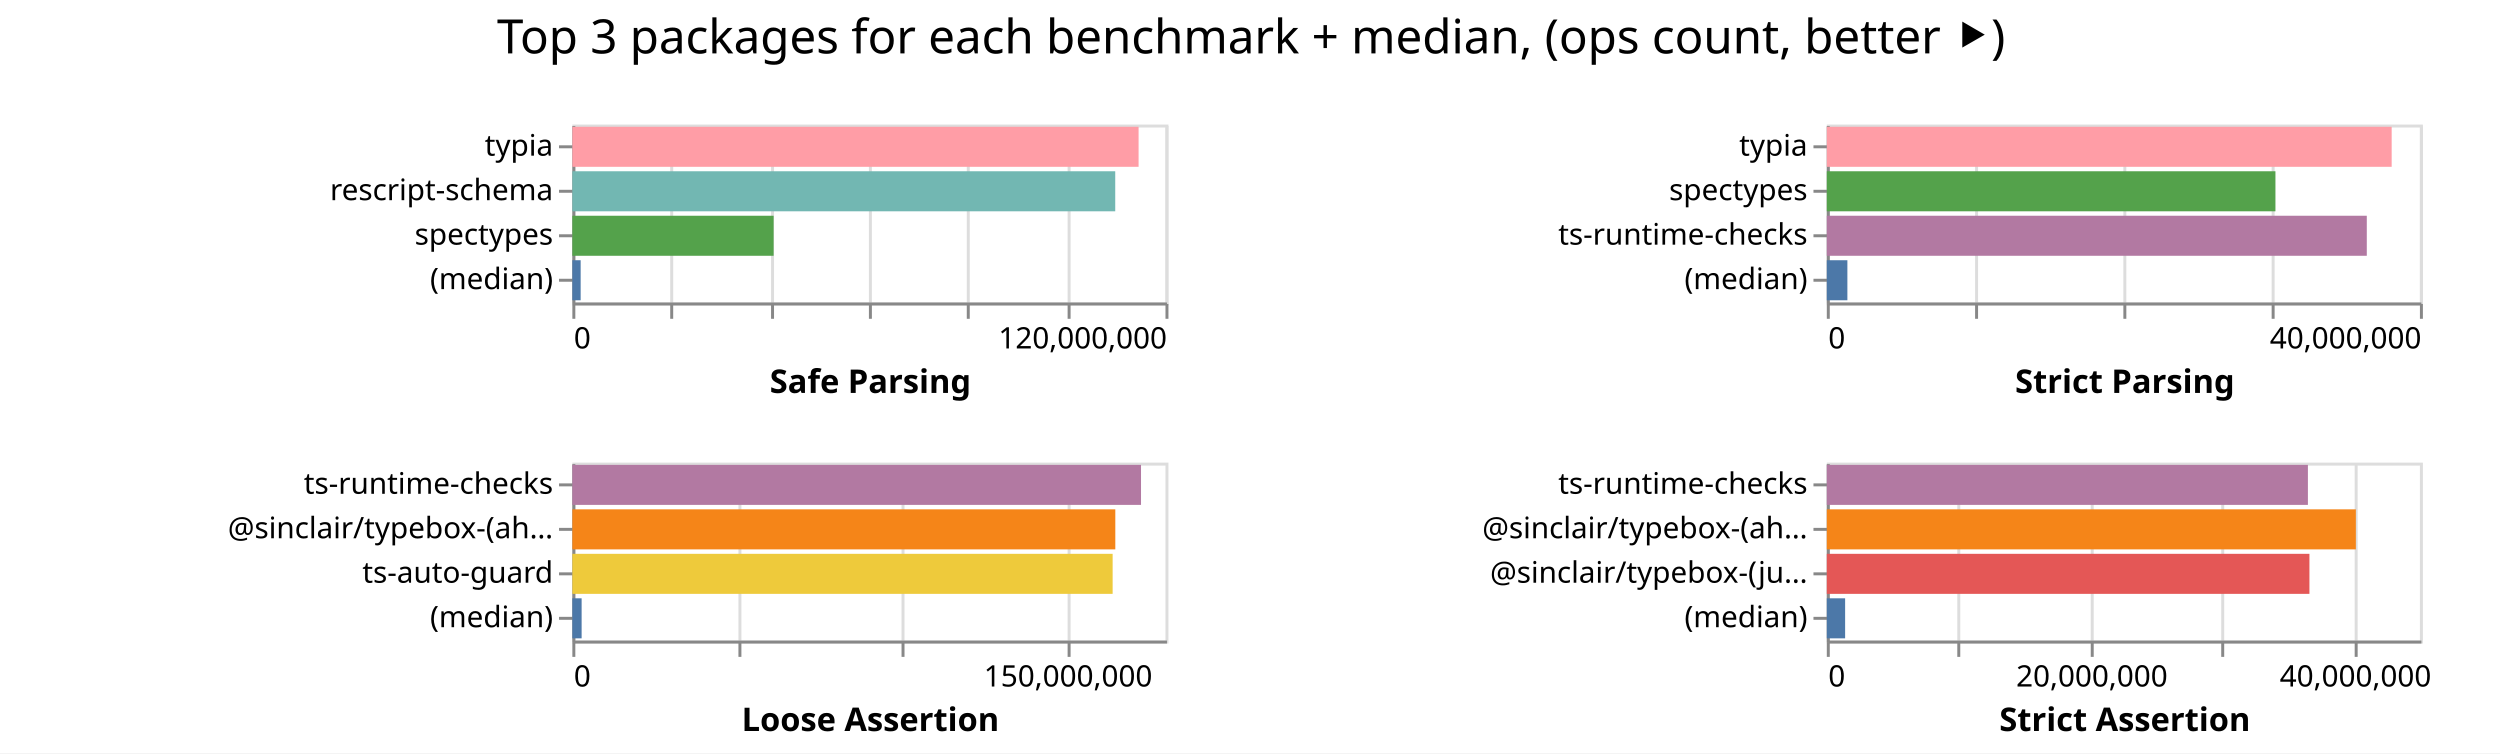
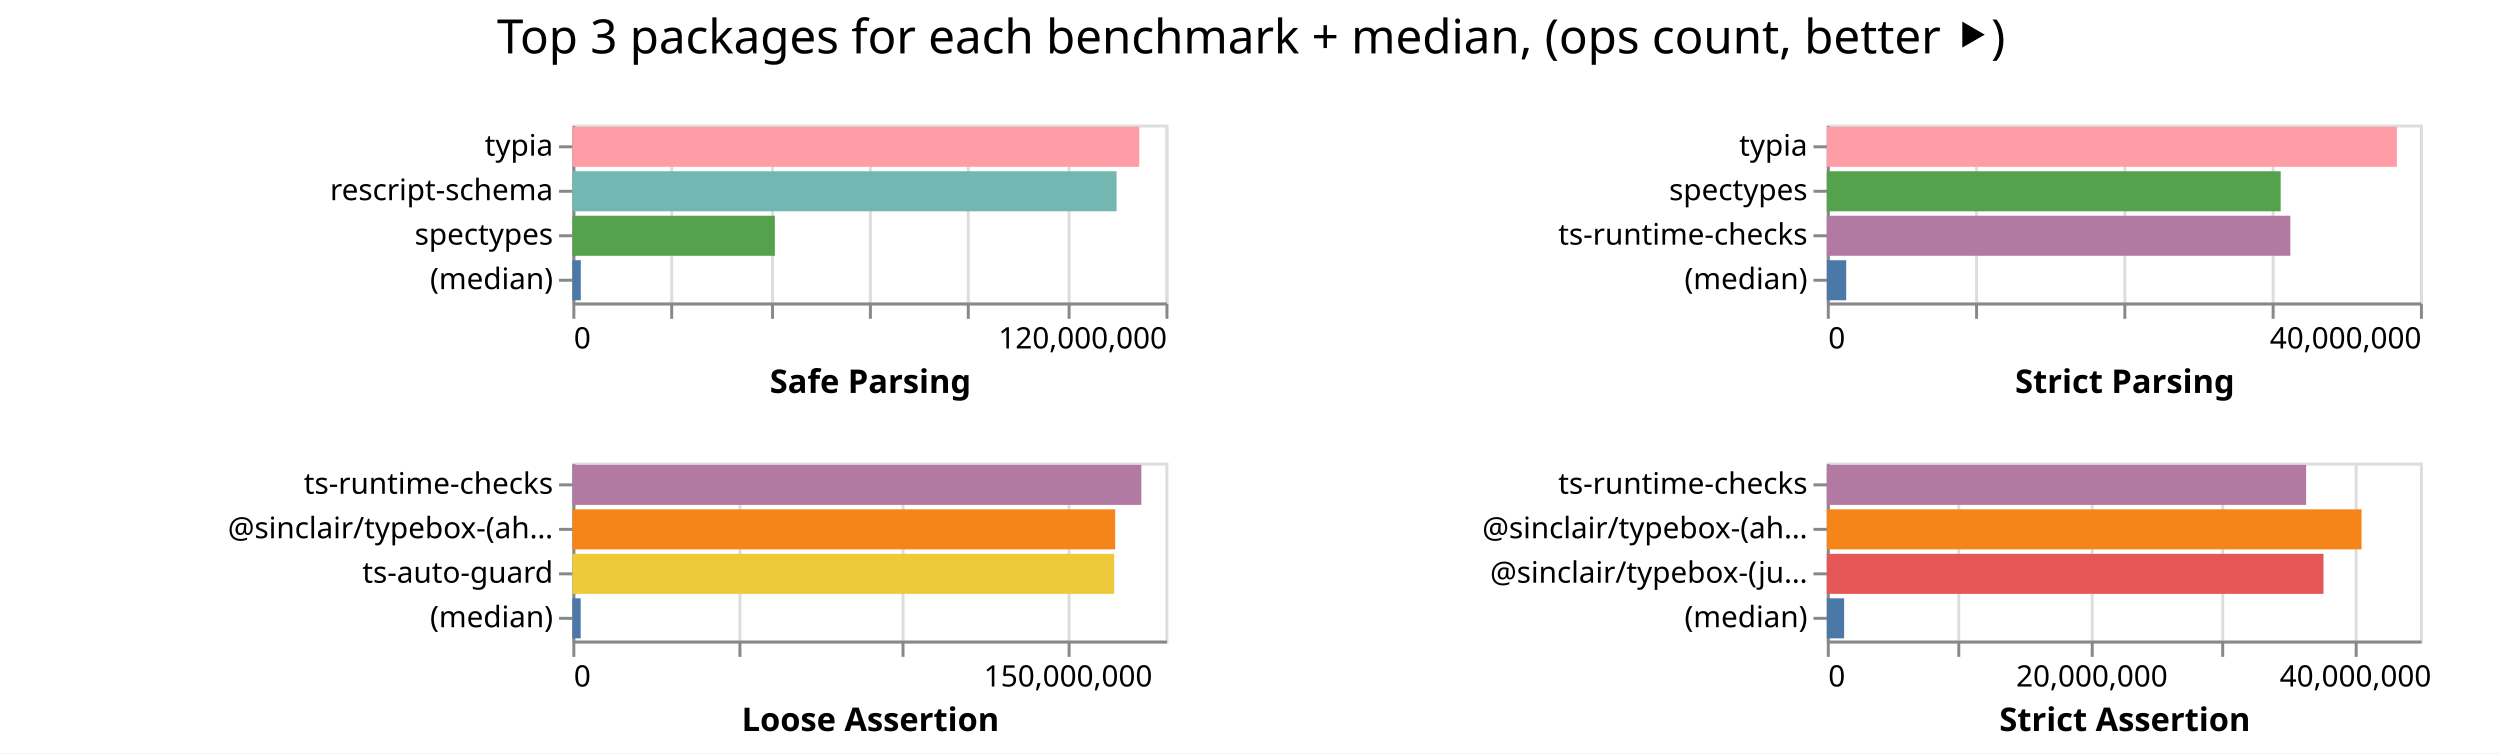
<svg xmlns="http://www.w3.org/2000/svg" width="843" height="254" class="marks">
  <path fill="#fff" d="M0 0h843v254H0z" />
  <g fill="none" stroke-miterlimit="10" aria-roledescription="group mark container" class="mark-group role-frame root">
    <path d="M193 42" aria-hidden="true" class="background" />
    <g aria-roledescription="group mark container" class="mark-group role-scope child__Safe_Parsing_group">
      <path stroke="#ddd" d="M193.5 42.5h200v60h-200Z" aria-hidden="true" class="background" />
      <g aria-hidden="true" class="mark-group role-axis">
        <path d="M193.5 102.5" aria-hidden="true" class="background" pointer-events="none" />
        <g stroke="#ddd" class="mark-rule role-axis-grid" pointer-events="none">
          <path d="M193.5 102.5v-60M226.5 102.5v-60M260.5 102.5v-60M293.5 102.5v-60M326.5 102.5v-60M360.5 102.5v-60M393.5 102.5v-60" />
        </g>
      </g>
      <g aria-label="X-axis titled 'Safe Parsing' for a linear scale with values from 0 to 120,000,000" aria-roledescription="axis" class="mark-group role-axis" pointer-events="none">
        <path d="M193.5 102.5" aria-hidden="true" class="background" />
        <g stroke="#888" class="mark-rule role-axis-tick">
          <path d="M193.5 102.5v5M226.5 102.5v5M260.5 102.5v5M293.5 102.5v5M326.5 102.5v5M360.5 102.5v5M393.5 102.5v5" />
        </g>
        <g fill="#000" class="mark-text role-axis-label" font-family="sans-serif" font-size="10">
          <text transform="translate(193.5 117.5)">0</text>
          <text text-anchor="end" transform="translate(393.5 117.5)">120,000,000</text>
        </g>
        <path stroke="#888" d="M193.5 102.5h200" class="mark-rule role-axis-domain" />
        <text fill="#000" class="mark-text role-axis-title" font-family="sans-serif" font-size="11" font-weight="bold" text-anchor="middle" transform="translate(293.5 132.5)">Safe Parsing</text>
      </g>
      <g aria-label="Y-axis for a discrete scale with 4 values: typia, rescript-schema, spectypes, (median)" aria-roledescription="axis" class="mark-group role-axis" pointer-events="none">
        <path d="M193.5 42.5" aria-hidden="true" class="background" />
        <g stroke="#888" class="mark-rule role-axis-tick">
          <path d="M193.5 49.5h-5M193.5 64.5h-5M193.5 79.5h-5M193.5 94.5h-5" />
        </g>
        <g fill="#000" class="mark-text role-axis-label" font-family="sans-serif" font-size="10" text-anchor="end">
          <text transform="translate(186.5 52.5)">typia</text>
          <text transform="translate(186.5 67.5)">rescript-schema</text>
          <text transform="translate(186.5 82.5)">spectypes</text>
          <text transform="translate(186.5 97.5)">(median)</text>
        </g>
        <path stroke="#888" d="M193.5 42.5v60" class="mark-rule role-axis-domain" />
      </g>
      <g aria-roledescription="rect mark container" class="mark-rect role-mark child__Safe_Parsing_marks">
-         <path fill="#ff9da6" d="M193 42.75h190.931v13.5H193Z" aria-label="Safe Parsing: 114558633; name: typia" aria-roledescription="bar" />
-         <path fill="#72b7b2" d="M193 57.75h183.057v13.5H193Z" aria-label="Safe Parsing: 109834159; name: rescript-schema" aria-roledescription="bar" />
-         <path fill="#54a24b" d="M193 72.75h67.862v13.5H193Z" aria-label="Safe Parsing: 40717128; name: spectypes" aria-roledescription="bar" />
-         <path fill="#4c78a8" d="M193 87.75h2.796v13.5H193Z" aria-label="Safe Parsing: 1677455; name: (median)" aria-roledescription="bar" />
+         <path fill="#ff9da6" d="M193 42.75h191.158v13.5H193Z" aria-label="Safe Parsing: 114694617; name: typia" aria-roledescription="bar" />
+         <path fill="#72b7b2" d="M193 57.75h183.511v13.5H193Z" aria-label="Safe Parsing: 110106705; name: rescript-schema" aria-roledescription="bar" />
+         <path fill="#54a24b" d="M193 72.75h68.287v13.5H193Z" aria-label="Safe Parsing: 40972333; name: spectypes" aria-roledescription="bar" />
+         <path fill="#4c78a8" d="M193 87.75h2.844v13.5H193Z" aria-label="Safe Parsing: 1706416.5; name: (median)" aria-roledescription="bar" />
      </g>
    </g>
    <g aria-roledescription="group mark container" class="mark-group role-scope child__Strict_Parsing_group">
      <path stroke="#ddd" d="M616.5 42.5h200v60h-200Z" aria-hidden="true" class="background" />
      <g aria-hidden="true" class="mark-group role-axis">
        <path d="M616.5 102.5" aria-hidden="true" class="background" pointer-events="none" />
        <g stroke="#ddd" class="mark-rule role-axis-grid" pointer-events="none">
          <path d="M616.5 102.5v-60M666.5 102.5v-60M716.5 102.5v-60M766.5 102.5v-60M816.5 102.5v-60" />
        </g>
      </g>
      <g aria-label="X-axis titled 'Strict Parsing' for a linear scale with values from 0 to 40,000,000" aria-roledescription="axis" class="mark-group role-axis" pointer-events="none">
        <path d="M616.5 102.5" aria-hidden="true" class="background" />
        <g stroke="#888" class="mark-rule role-axis-tick">
          <path d="M616.5 102.5v5M666.5 102.5v5M716.5 102.5v5M766.5 102.5v5M816.5 102.5v5" />
        </g>
        <g fill="#000" class="mark-text role-axis-label" font-family="sans-serif" font-size="10">
          <text transform="translate(616.5 117.5)">0</text>
          <text text-anchor="end" transform="translate(816.5 117.5)">40,000,000</text>
        </g>
        <path stroke="#888" d="M616.5 102.5h200" class="mark-rule role-axis-domain" />
        <text fill="#000" class="mark-text role-axis-title" font-family="sans-serif" font-size="11" font-weight="bold" text-anchor="middle" transform="translate(716.5 132.5)">Strict Parsing</text>
      </g>
      <g aria-label="Y-axis for a discrete scale with 4 values: typia, spectypes, ts-runtime-checks, (median)" aria-roledescription="axis" class="mark-group role-axis" pointer-events="none">
        <path d="M616.5 42.5" aria-hidden="true" class="background" />
        <g stroke="#888" class="mark-rule role-axis-tick">
          <path d="M616.5 49.5h-5M616.5 64.5h-5M616.5 79.5h-5M616.5 94.5h-5" />
        </g>
        <g fill="#000" class="mark-text role-axis-label" font-family="sans-serif" font-size="10" text-anchor="end">
          <text transform="translate(609.5 52.5)">typia</text>
          <text transform="translate(609.5 67.5)">spectypes</text>
          <text transform="translate(609.5 82.5)">ts-runtime-checks</text>
          <text transform="translate(609.5 97.5)">(median)</text>
        </g>
        <path stroke="#888" d="M616.5 42.5v60" class="mark-rule role-axis-domain" />
      </g>
      <g aria-roledescription="rect mark container" class="mark-rect role-mark child__Strict_Parsing_marks">
-         <path fill="#ff9da6" d="M616 42.75h190.472v13.5H616Z" aria-label="Strict Parsing: 38094458; name: typia" aria-roledescription="bar" />
-         <path fill="#54a24b" d="M616 57.75h151.279v13.5H616Z" aria-label="Strict Parsing: 30255803; name: spectypes" aria-roledescription="bar" />
-         <path fill="#b279a2" d="M616 72.75h182.084v13.5H616Z" aria-label="Strict Parsing: 36416812; name: ts-runtime-checks" aria-roledescription="bar" />
-         <path fill="#4c78a8" d="M616 87.75h6.937v13.5H616Z" aria-label="Strict Parsing: 1387365; name: (median)" aria-roledescription="bar" />
+         <path fill="#ff9da6" d="M616 42.75h192.23v13.5H616Z" aria-label="Strict Parsing: 38446134; name: typia" aria-roledescription="bar" />
+         <path fill="#54a24b" d="M616 57.75h153.044v13.5H616Z" aria-label="Strict Parsing: 30608730; name: spectypes" aria-roledescription="bar" />
+         <path fill="#b279a2" d="M616 72.75h156.298v13.5H616Z" aria-label="Strict Parsing: 31259504; name: ts-runtime-checks" aria-roledescription="bar" />
+         <path fill="#4c78a8" d="M616 87.75h6.538v13.5H616Z" aria-label="Strict Parsing: 1307631; name: (median)" aria-roledescription="bar" />
      </g>
    </g>
    <g aria-roledescription="group mark container" class="mark-group role-scope child__Loose_Assertion_group">
      <path stroke="#ddd" d="M193.5 156.5h200v60h-200Z" aria-hidden="true" class="background" />
      <g aria-hidden="true" class="mark-group role-axis">
        <path d="M193.5 216.5" aria-hidden="true" class="background" pointer-events="none" />
        <g stroke="#ddd" class="mark-rule role-axis-grid" pointer-events="none">
          <path d="M193.5 216.5v-60M249.5 216.5v-60M304.5 216.5v-60M360.5 216.5v-60" />
        </g>
      </g>
      <g aria-label="X-axis titled 'Loose Assertion' for a linear scale with values from 0 to 180,000,000" aria-roledescription="axis" class="mark-group role-axis" pointer-events="none">
        <path d="M193.5 216.5" aria-hidden="true" class="background" />
        <g stroke="#888" class="mark-rule role-axis-tick">
          <path d="M193.5 216.5v5M249.5 216.5v5M304.5 216.5v5M360.5 216.5v5" />
        </g>
        <g fill="#000" class="mark-text role-axis-label" font-family="sans-serif" font-size="10">
          <text transform="translate(193.5 231.5)">0</text>
          <text text-anchor="middle" transform="translate(360.167 231.5)">150,000,000</text>
        </g>
        <path stroke="#888" d="M193.5 216.5h200" class="mark-rule role-axis-domain" />
        <text fill="#000" class="mark-text role-axis-title" font-family="sans-serif" font-size="11" font-weight="bold" text-anchor="middle" transform="translate(293.5 246.5)">Loose Assertion</text>
      </g>
      <g aria-label="Y-axis for a discrete scale with 4 values: ts-runtime-checks, @sinclair/typebox-(ahead-of-time), ts-auto-guard, (median)" aria-roledescription="axis" class="mark-group role-axis" pointer-events="none">
        <path d="M193.5 156.5" aria-hidden="true" class="background" />
        <g stroke="#888" class="mark-rule role-axis-tick">
          <path d="M193.5 163.5h-5M193.5 178.5h-5M193.5 193.5h-5M193.5 208.5h-5" />
        </g>
        <g fill="#000" class="mark-text role-axis-label" font-family="sans-serif" font-size="10" text-anchor="end">
          <text transform="translate(186.5 166.5)">ts-runtime-checks</text>
          <text transform="translate(186.5 181.5)">@sinclair/typebox-(ah…</text>
          <text transform="translate(186.5 196.5)">ts-auto-guard</text>
          <text transform="translate(186.5 211.5)">(median)</text>
        </g>
        <path stroke="#888" d="M193.5 156.5v60" class="mark-rule role-axis-domain" />
      </g>
      <g aria-roledescription="rect mark container" class="mark-rect role-mark child__Loose_Assertion_marks">
-         <path fill="#b279a2" d="M193 156.75h191.75v13.5H193Z" aria-label="Loose Assertion: 172575034; name: ts-runtime-checks" aria-roledescription="bar" />
-         <path fill="#f58518" d="M193 171.75h183.084v13.5H193Z" aria-label="Loose Assertion: 164775947; name: @sinclair/typebox-(ahead-of-time)" aria-roledescription="bar" />
-         <path fill="#eeca3b" d="M193 186.75h182.18v13.5H193Z" aria-label="Loose Assertion: 163962847; name: ts-auto-guard" aria-roledescription="bar" />
-         <path fill="#4c78a8" d="M193 201.75h3.124v13.5H193Z" aria-label="Loose Assertion: 2811745; name: (median)" aria-roledescription="bar" />
+         <path fill="#b279a2" d="M193 156.75h191.856v13.5H193Z" aria-label="Loose Assertion: 172670409; name: ts-runtime-checks" aria-roledescription="bar" />
+         <path fill="#f58518" d="M193 171.75h183.038v13.5H193Z" aria-label="Loose Assertion: 164733997; name: @sinclair/typebox-(ahead-of-time)" aria-roledescription="bar" />
+         <path fill="#eeca3b" d="M193 186.75h182.697v13.5H193Z" aria-label="Loose Assertion: 164427480; name: ts-auto-guard" aria-roledescription="bar" />
+         <path fill="#4c78a8" d="M193 201.75h2.807v13.5H193Z" aria-label="Loose Assertion: 2526073; name: (median)" aria-roledescription="bar" />
      </g>
    </g>
    <g aria-roledescription="group mark container" class="mark-group role-scope child__Strict_Assertion_group">
      <path stroke="#ddd" d="M616.5 156.5h200v60h-200Z" aria-hidden="true" class="background" />
      <g aria-hidden="true" class="mark-group role-axis">
        <path d="M616.5 216.5" aria-hidden="true" class="background" pointer-events="none" />
        <g stroke="#ddd" class="mark-rule role-axis-grid" pointer-events="none">
          <path d="M616.5 216.5v-60M660.5 216.5v-60M705.5 216.5v-60M749.5 216.5v-60M794.5 216.5v-60" />
        </g>
      </g>
      <g aria-label="X-axis titled 'Strict Assertion' for a linear scale with values from 0 to 45,000,000" aria-roledescription="axis" class="mark-group role-axis" pointer-events="none">
        <path d="M616.5 216.5" aria-hidden="true" class="background" />
        <g stroke="#888" class="mark-rule role-axis-tick">
          <path d="M616.5 216.5v5M660.5 216.5v5M705.5 216.5v5M749.5 216.5v5M794.5 216.5v5" />
        </g>
        <g fill="#000" class="mark-text role-axis-label" font-family="sans-serif" font-size="10">
          <text transform="translate(616.5 231.5)">0</text>
          <text text-anchor="middle" transform="translate(705.389 231.5)">20,000,000</text>
          <text text-anchor="middle" transform="translate(794.278 231.5)">40,000,000</text>
        </g>
        <path stroke="#888" d="M616.5 216.5h200" class="mark-rule role-axis-domain" />
        <text fill="#000" class="mark-text role-axis-title" font-family="sans-serif" font-size="11" font-weight="bold" text-anchor="middle" transform="translate(716.5 246.5)">Strict Assertion</text>
      </g>
      <g aria-label="Y-axis for a discrete scale with 4 values: ts-runtime-checks, @sinclair/typebox-(ahead-of-time), @sinclair/typebox-(just-in-time), (median)" aria-roledescription="axis" class="mark-group role-axis" pointer-events="none">
        <path d="M616.5 156.5" aria-hidden="true" class="background" />
        <g stroke="#888" class="mark-rule role-axis-tick">
          <path d="M616.5 163.5h-5M616.5 178.5h-5M616.5 193.5h-5M616.5 208.5h-5" />
        </g>
        <g fill="#000" class="mark-text role-axis-label" font-family="sans-serif" font-size="10" text-anchor="end">
          <text transform="translate(609.5 166.5)">ts-runtime-checks</text>
          <text transform="translate(609.5 181.5)">@sinclair/typebox-(ah…</text>
          <text transform="translate(609.5 196.5)">@sinclair/typebox-(ju…</text>
          <text transform="translate(609.5 211.5)">(median)</text>
        </g>
        <path stroke="#888" d="M616.5 156.5v60" class="mark-rule role-axis-domain" />
      </g>
      <g aria-roledescription="rect mark container" class="mark-rect role-mark child__Strict_Assertion_marks">
-         <path fill="#b279a2" d="M616 156.75h162.226v13.5H616Z" aria-label="Strict Assertion: 36500895; name: ts-runtime-checks" aria-roledescription="bar" />
-         <path fill="#f58518" d="M616 171.75h178.393v13.5H616Z" aria-label="Strict Assertion: 40138373; name: @sinclair/typebox-(ahead-of-time)" aria-roledescription="bar" />
-         <path fill="#e45756" d="M616 186.75h162.741v13.5H616Z" aria-label="Strict Assertion: 36616780; name: @sinclair/typebox-(just-in-time)" aria-roledescription="bar" />
-         <path fill="#4c78a8" d="M616 201.75h6.175v13.5H616Z" aria-label="Strict Assertion: 1389314; name: (median)" aria-roledescription="bar" />
+         <path fill="#b279a2" d="M616 156.75h161.624v13.5H616Z" aria-label="Strict Assertion: 36365373; name: ts-runtime-checks" aria-roledescription="bar" />
+         <path fill="#f58518" d="M616 171.75h180.313v13.5H616Z" aria-label="Strict Assertion: 40570448; name: @sinclair/typebox-(ahead-of-time)" aria-roledescription="bar" />
+         <path fill="#e45756" d="M616 186.75h167.484v13.5H616Z" aria-label="Strict Assertion: 37683788; name: @sinclair/typebox-(just-in-time)" aria-roledescription="bar" />
+         <path fill="#4c78a8" d="M616 201.75h5.842v13.5H616Z" aria-label="Strict Assertion: 1314498; name: (median)" aria-roledescription="bar" />
      </g>
    </g>
    <g class="mark-group role-title">
      <path d="M421.889 5" aria-hidden="true" class="background" pointer-events="none" />
      <text fill="#000" aria-label="Title text 'Top 3 packages for each benchmark + median, (ops count, better ⯈)'" aria-roledescription="title" class="mark-text role-title-text" font-family="sans-serif" font-size="16" pointer-events="none" text-anchor="middle" transform="translate(421.889 18)">Top 3 packages for each benchmark + median, (ops count, better ⯈)</text>
    </g>
  </g>
</svg>
